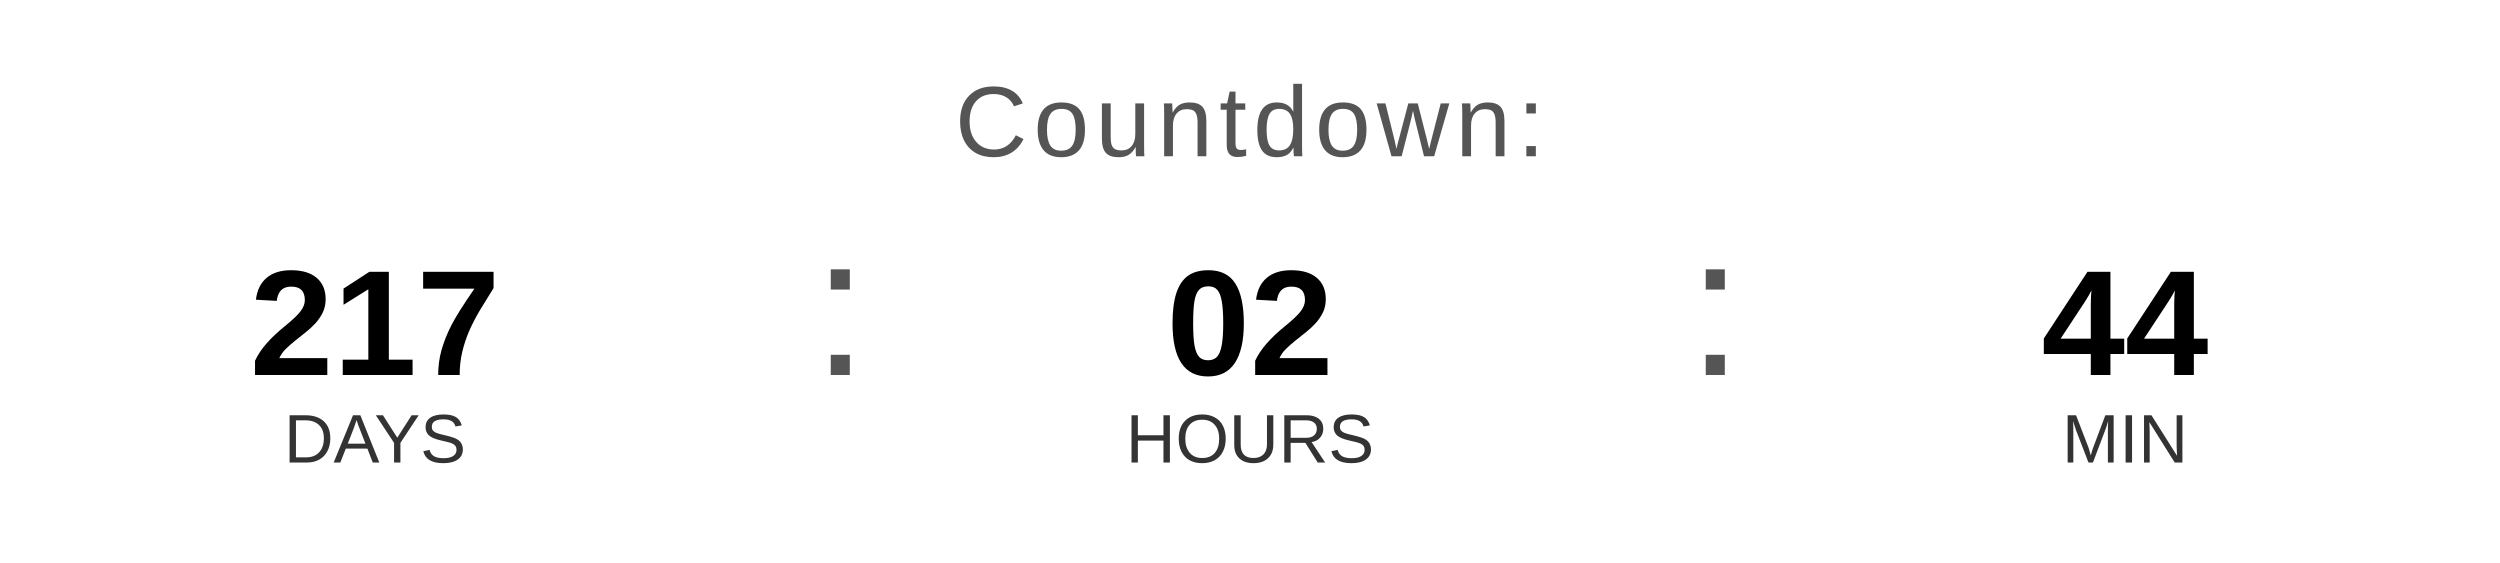
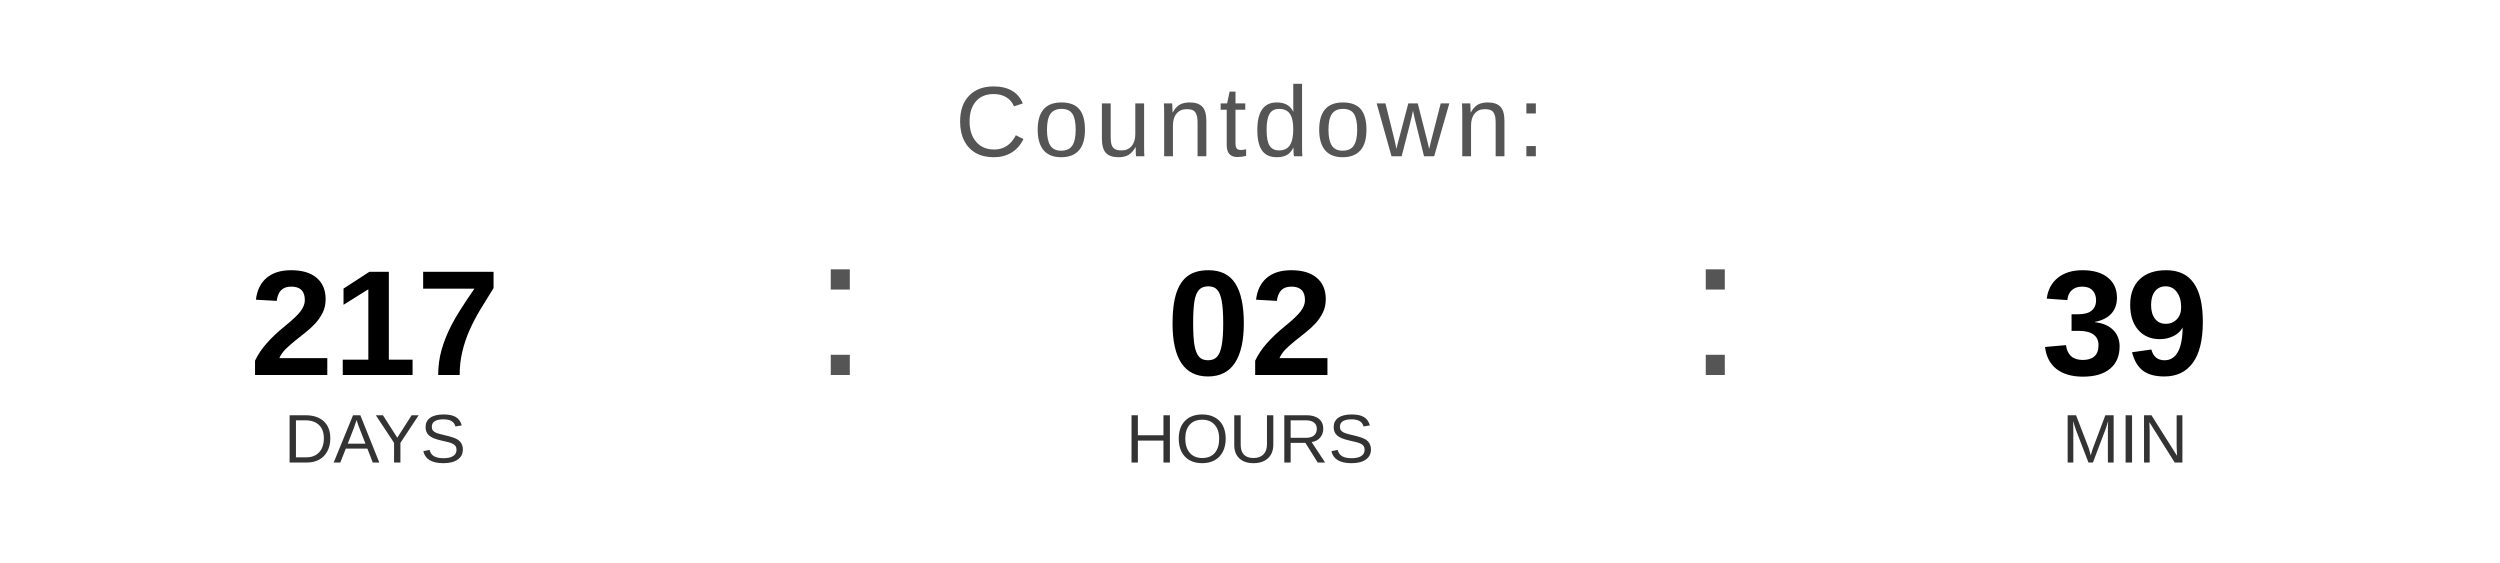
<svg xmlns="http://www.w3.org/2000/svg" width="400" height="90" viewBox="0 0 400 90">
  <text x="200" y="25" font-family="Arial, Helvetica, sans-serif" font-size="16" fill="#555555" text-anchor="middle" letter-spacing="1">
    Countdown:
  </text>
  <text x="60" y="60" font-family="Arial, Helvetica, sans-serif" font-size="24" font-weight="bold" fill="#000000" text-anchor="middle">217</text>
  <text x="60" y="74" font-family="Arial, Helvetica, sans-serif" font-size="11" fill="#333333" text-anchor="middle">DAYS</text>
  <text x="130" y="60" font-family="Arial, sans-serif" font-size="32" fill="#555555">:</text>
  <text x="200" y="60" font-family="Arial, Helvetica, sans-serif" font-size="24" font-weight="bold" fill="#000000" text-anchor="middle">02</text>
  <text x="200" y="74" font-family="Arial, Helvetica, sans-serif" font-size="11" fill="#333333" text-anchor="middle">HOURS</text>
  <text x="270" y="60" font-family="Arial, sans-serif" font-size="32" fill="#555555">:</text>
-   <text x="340" y="60" font-family="Arial, Helvetica, sans-serif" font-size="24" font-weight="bold" fill="#000000" text-anchor="middle">44</text>
+   <text x="340" y="60" font-family="Arial, Helvetica, sans-serif" font-size="24" font-weight="bold" fill="#000000" text-anchor="middle">39</text>
  <text x="340" y="74" font-family="Arial, Helvetica, sans-serif" font-size="11" fill="#333333" text-anchor="middle">MIN</text>
</svg>
